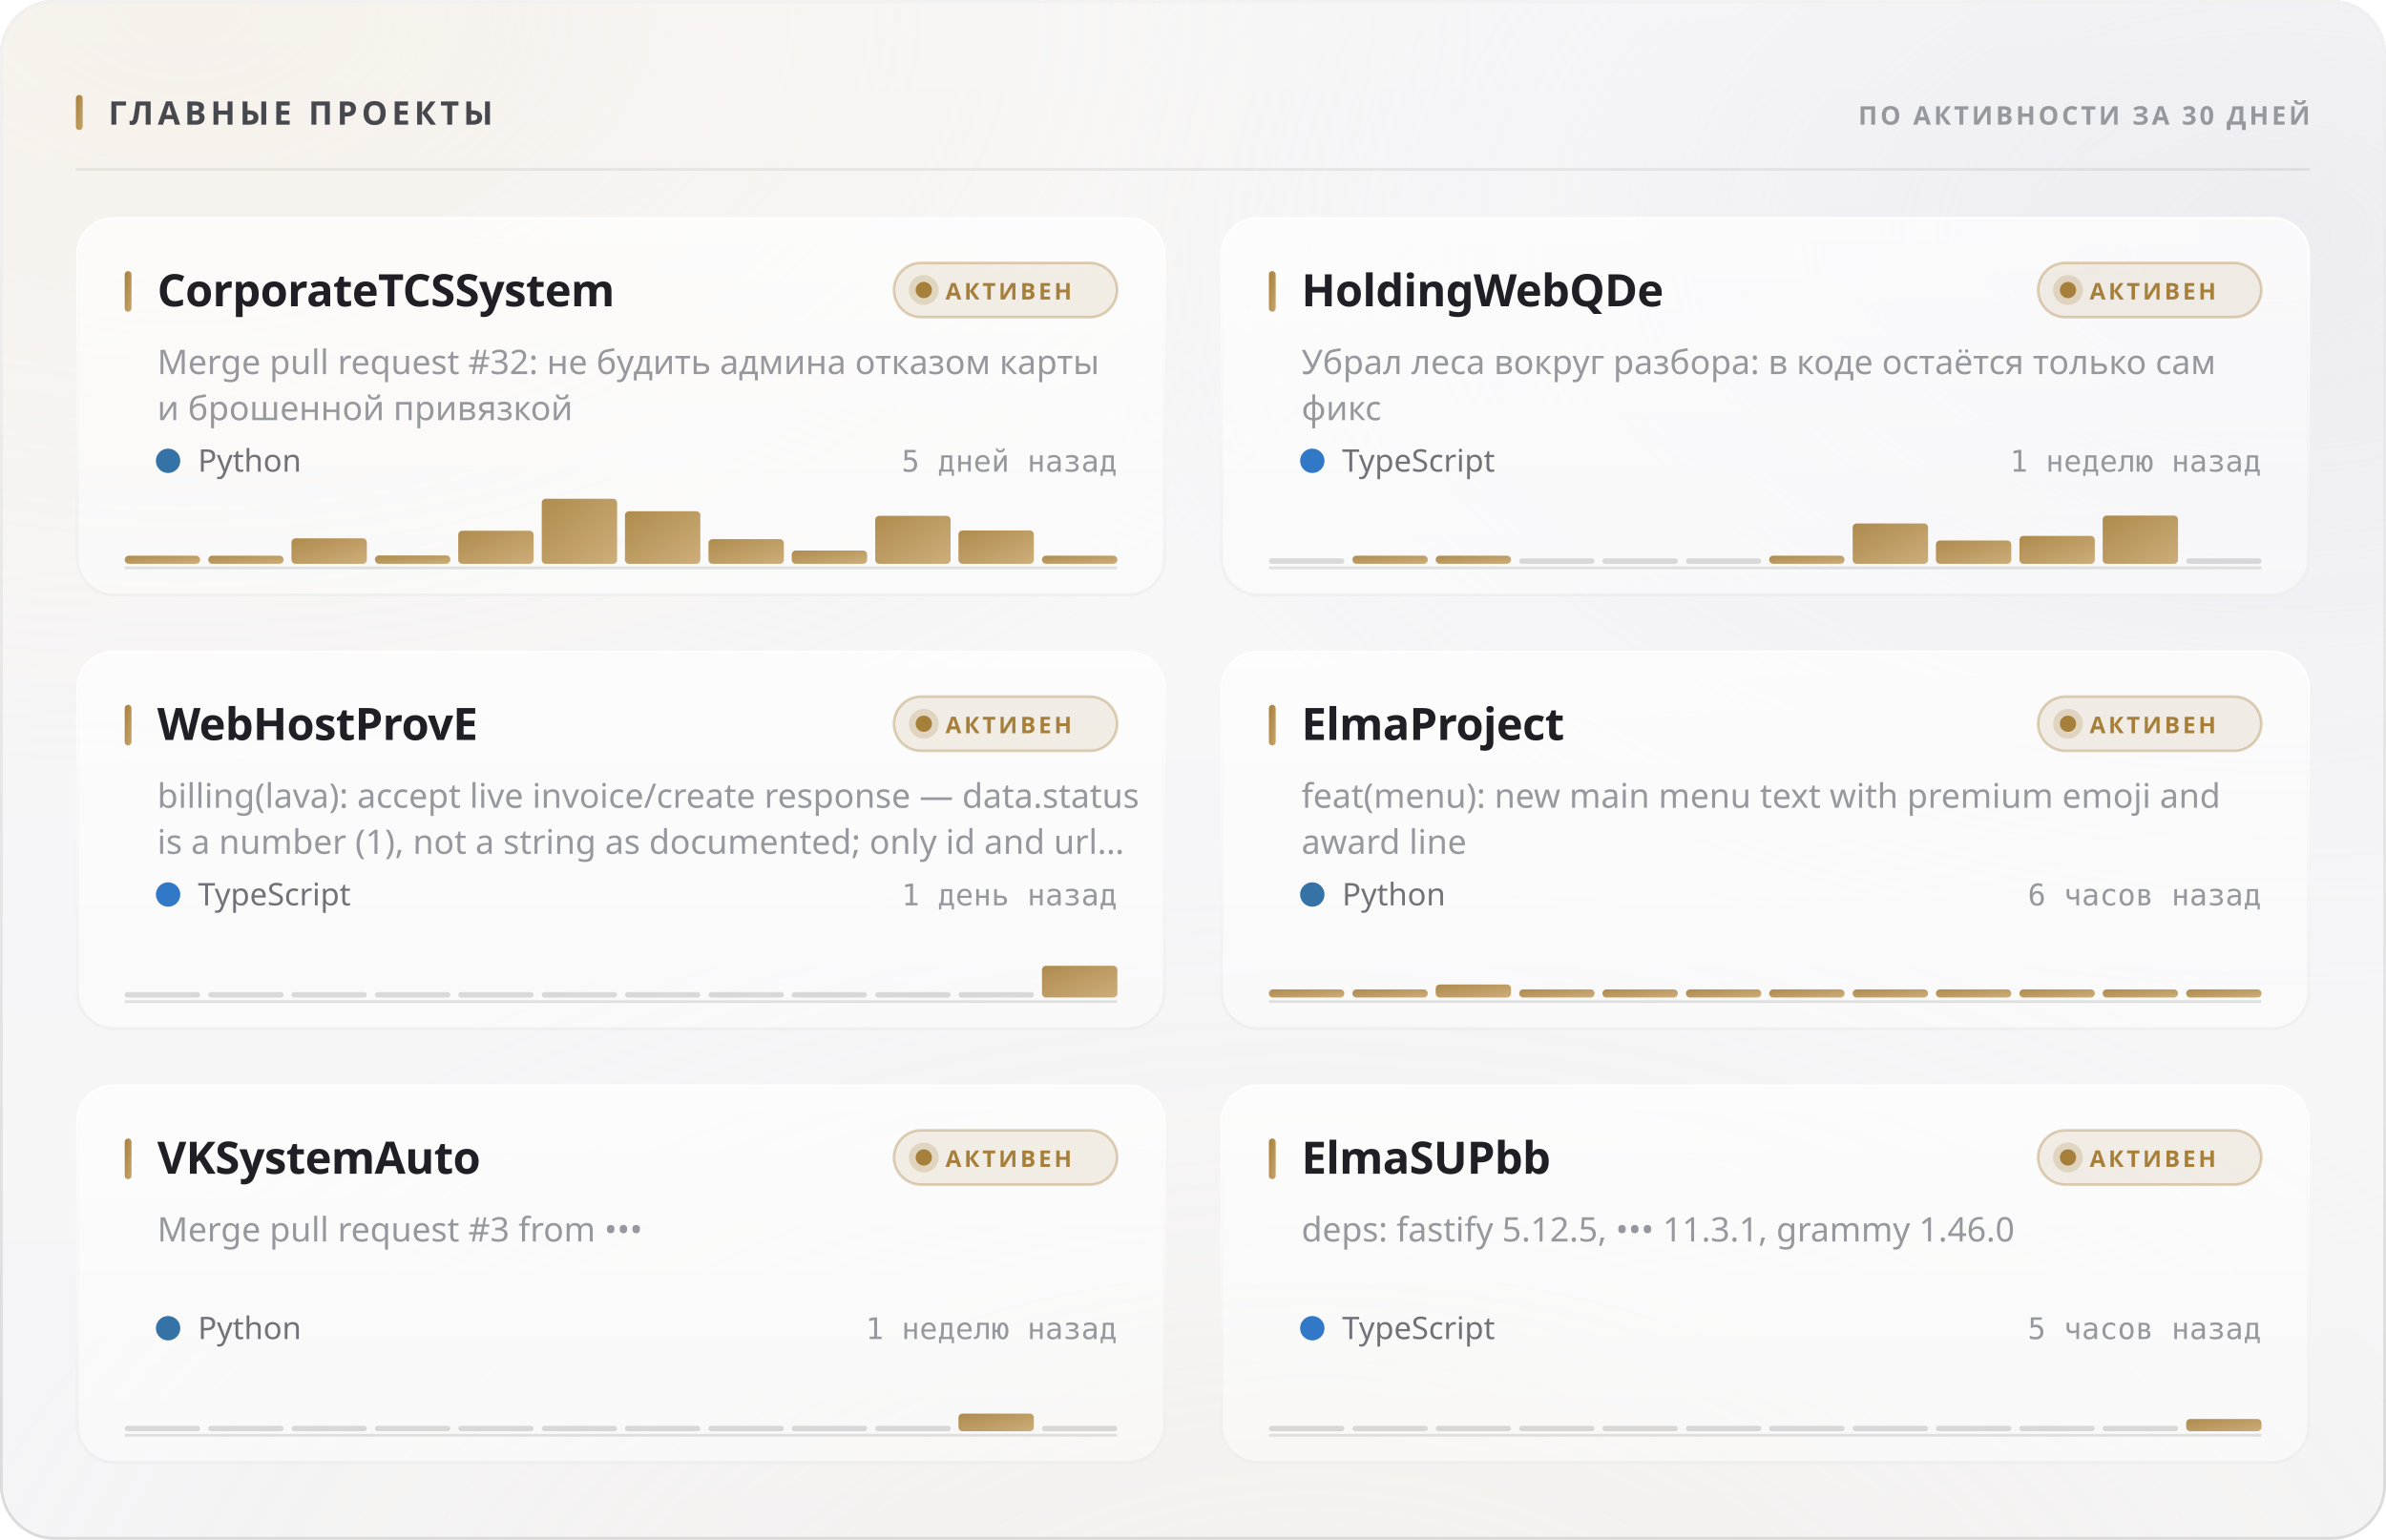
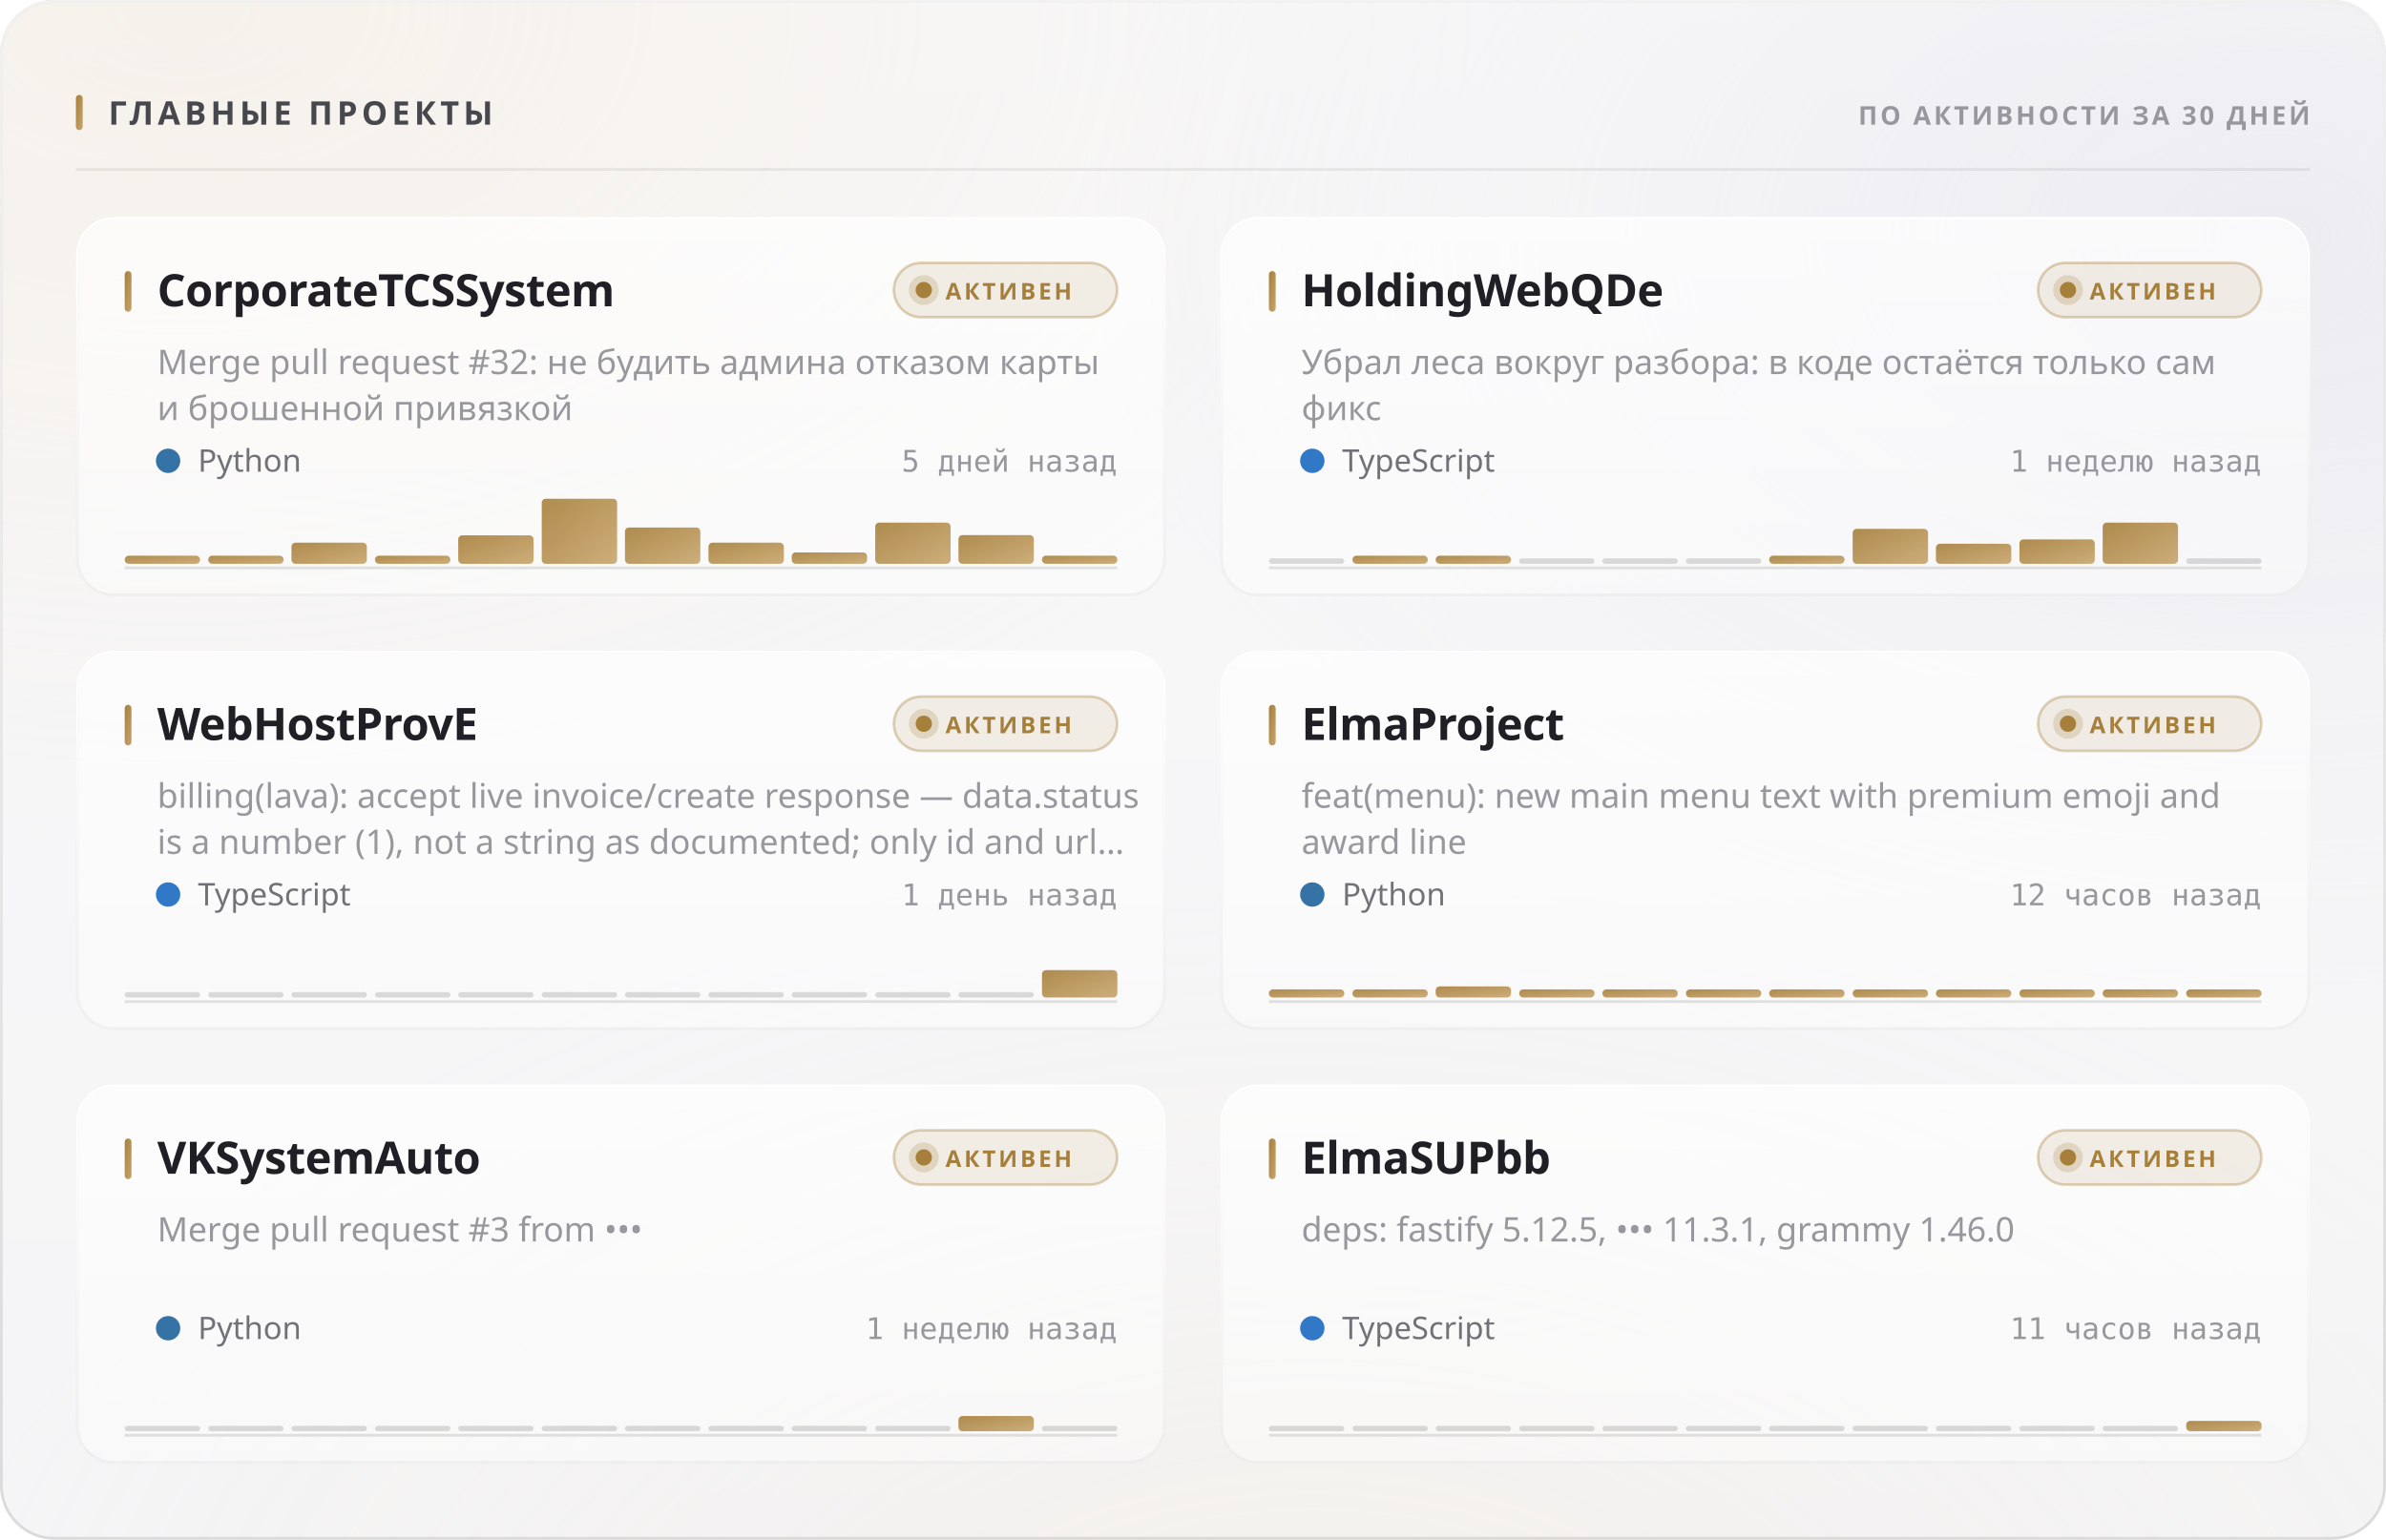
<svg xmlns="http://www.w3.org/2000/svg" width="880" height="568" viewBox="0 0 880 568" role="img">
  <style>
  text { font-family: -apple-system, BlinkMacSystemFont, 'Segoe UI', 'Noto Sans', Helvetica, Arial, sans-serif; }
  .mono { font-family: ui-monospace, 'SF Mono', 'Cascadia Mono', 'DejaVu Sans Mono', Menlo, Consolas, monospace; font-variant-numeric: tabular-nums; }
  .caps { letter-spacing: .1em; text-transform: uppercase; }

  @keyframes sheen  { from { transform: translateX(-120%); } to { transform: translateX(260%); } }
  @keyframes rise   { from { opacity: 0; transform: translateY(6px); } to { opacity: 1; transform: none; } }
  @keyframes slide  { from { opacity: 0; transform: translateX(-8px); } to { opacity: 1; transform: none; } }
  @keyframes grow   { from { transform: scaleY(0); } to { transform: scaleY(1); } }
  @keyframes widen  { from { transform: scaleX(0); } to { transform: scaleX(1); } }
  @keyframes draw   { from { stroke-dashoffset: 200; } to { stroke-dashoffset: 0; } }

  .sheen { animation: sheen 5.5s cubic-bezier(.45,0,.2,1) infinite; }
  .rise  { animation: rise .5s cubic-bezier(.16,1,.3,1) both; }
  .slide { animation: slide .42s cubic-bezier(.16,1,.3,1) both; }
  .bar   { transform-box: fill-box; transform-origin: 50% 100%;
           animation: grow .62s cubic-bezier(.16,1,.3,1) both; }
  .fill  { transform-box: fill-box; transform-origin: 0% 50%;
           animation: widen .8s cubic-bezier(.16,1,.3,1) both; }
  /* The hidden start state lives in the keyframes, never in the static rule.
     A renderer that ignores CSS animations then falls back to the FINISHED
     state — a drawn line, visible text — instead of an empty panel. */
  .spark { stroke-dasharray: 200;
           animation: draw 1.1s cubic-bezier(.16,1,.3,1) both; }

  @media (prefers-reduced-motion: reduce) {
    .sheen { animation: none; opacity: 0; }
    .rise, .slide, .bar, .fill, .spark { animation: none; opacity: 1; transform: none;
                                         stroke-dashoffset: 0; }
  }</style>
  <defs>
    <filter id="grain5" x="0" y="0" width="100%" height="100%">
      <feTurbulence type="fractalNoise" baseFrequency="0.85" numOctaves="3" stitchTiles="stitch" />
      <feColorMatrix type="saturate" values="0" />
    </filter>
    <linearGradient id="accent1" x1="0" y1="0" x2="1" y2="1">
      <stop offset="0%" stop-color="#a67f3b" />
      <stop offset="100%" stop-color="#c8a56c" />
    </linearGradient>
    <radialGradient id="aurora6" cx="0.08" cy="0" r="0.55">
      <stop offset="0%" stop-color="#e7c99a" stop-opacity="0.28" />
      <stop offset="55%" stop-color="#e7c99a" stop-opacity="0.098" />
      <stop offset="100%" stop-color="#e7c99a" stop-opacity="0" />
    </radialGradient>
    <radialGradient id="aurora7" cx="0.95" cy="0.15" r="0.5">
      <stop offset="0%" stop-color="#ccccdb" stop-opacity="0.45" />
      <stop offset="55%" stop-color="#ccccdb" stop-opacity="0.158" />
      <stop offset="100%" stop-color="#ccccdb" stop-opacity="0" />
    </radialGradient>
    <radialGradient id="aurora8" cx="0.55" cy="1.15" r="0.6">
      <stop offset="0%" stop-color="#ead4b3" stop-opacity="0.2" />
      <stop offset="55%" stop-color="#ead4b3" stop-opacity="0.07" />
      <stop offset="100%" stop-color="#ead4b3" stop-opacity="0" />
    </radialGradient>
    <linearGradient id="glass2" x1="0" y1="0" x2="0" y2="1">
      <stop offset="0%" stop-color="#ffffff" stop-opacity="0.42" />
      <stop offset="100%" stop-color="#ffffff" stop-opacity="0.16" />
    </linearGradient>
    <linearGradient id="rim3" x1="0" y1="0" x2="0" y2="1">
      <stop offset="0%" stop-color="#ffffff" stop-opacity="0.7" />
      <stop offset="100%" stop-color="#ffffff" stop-opacity="0.15" />
    </linearGradient>
    <linearGradient id="spec4" x1="0" y1="0" x2="1" y2="0">
      <stop offset="0%" stop-color="#ffffff" stop-opacity="0" />
      <stop offset="35%" stop-color="#ffffff" stop-opacity="0.72" />
      <stop offset="70%" stop-color="#ffffff" stop-opacity="0.252" />
      <stop offset="100%" stop-color="#ffffff" stop-opacity="0" />
    </linearGradient>
    <linearGradient id="cardglass9" x1="0" y1="0" x2="0" y2="1">
      <stop offset="0%" stop-color="#ffffff" stop-opacity="0.7" />
      <stop offset="100%" stop-color="#ffffff" stop-opacity="0.4" />
    </linearGradient>
    <linearGradient id="cardrim10" x1="0" y1="0" x2="0" y2="1">
      <stop offset="0%" stop-color="#ffffff" stop-opacity="1" />
      <stop offset="100%" stop-color="#ffffff" stop-opacity="0.3" />
    </linearGradient>
    <linearGradient id="cardspec11" x1="0" y1="0" x2="1" y2="0">
      <stop offset="0%" stop-color="#ffffff" stop-opacity="0" />
      <stop offset="35%" stop-color="#ffffff" stop-opacity="0.9" />
      <stop offset="70%" stop-color="#ffffff" stop-opacity="0.315" />
      <stop offset="100%" stop-color="#ffffff" stop-opacity="0" />
    </linearGradient>
    <linearGradient id="cardglass12" x1="0" y1="0" x2="0" y2="1">
      <stop offset="0%" stop-color="#ffffff" stop-opacity="0.7" />
      <stop offset="100%" stop-color="#ffffff" stop-opacity="0.4" />
    </linearGradient>
    <linearGradient id="cardrim13" x1="0" y1="0" x2="0" y2="1">
      <stop offset="0%" stop-color="#ffffff" stop-opacity="1" />
      <stop offset="100%" stop-color="#ffffff" stop-opacity="0.3" />
    </linearGradient>
    <linearGradient id="cardspec14" x1="0" y1="0" x2="1" y2="0">
      <stop offset="0%" stop-color="#ffffff" stop-opacity="0" />
      <stop offset="35%" stop-color="#ffffff" stop-opacity="0.9" />
      <stop offset="70%" stop-color="#ffffff" stop-opacity="0.315" />
      <stop offset="100%" stop-color="#ffffff" stop-opacity="0" />
    </linearGradient>
    <linearGradient id="cardglass15" x1="0" y1="0" x2="0" y2="1">
      <stop offset="0%" stop-color="#ffffff" stop-opacity="0.7" />
      <stop offset="100%" stop-color="#ffffff" stop-opacity="0.4" />
    </linearGradient>
    <linearGradient id="cardrim16" x1="0" y1="0" x2="0" y2="1">
      <stop offset="0%" stop-color="#ffffff" stop-opacity="1" />
      <stop offset="100%" stop-color="#ffffff" stop-opacity="0.3" />
    </linearGradient>
    <linearGradient id="cardspec17" x1="0" y1="0" x2="1" y2="0">
      <stop offset="0%" stop-color="#ffffff" stop-opacity="0" />
      <stop offset="35%" stop-color="#ffffff" stop-opacity="0.9" />
      <stop offset="70%" stop-color="#ffffff" stop-opacity="0.315" />
      <stop offset="100%" stop-color="#ffffff" stop-opacity="0" />
    </linearGradient>
    <linearGradient id="cardglass18" x1="0" y1="0" x2="0" y2="1">
      <stop offset="0%" stop-color="#ffffff" stop-opacity="0.7" />
      <stop offset="100%" stop-color="#ffffff" stop-opacity="0.4" />
    </linearGradient>
    <linearGradient id="cardrim19" x1="0" y1="0" x2="0" y2="1">
      <stop offset="0%" stop-color="#ffffff" stop-opacity="1" />
      <stop offset="100%" stop-color="#ffffff" stop-opacity="0.3" />
    </linearGradient>
    <linearGradient id="cardspec20" x1="0" y1="0" x2="1" y2="0">
      <stop offset="0%" stop-color="#ffffff" stop-opacity="0" />
      <stop offset="35%" stop-color="#ffffff" stop-opacity="0.9" />
      <stop offset="70%" stop-color="#ffffff" stop-opacity="0.315" />
      <stop offset="100%" stop-color="#ffffff" stop-opacity="0" />
    </linearGradient>
    <linearGradient id="cardglass21" x1="0" y1="0" x2="0" y2="1">
      <stop offset="0%" stop-color="#ffffff" stop-opacity="0.7" />
      <stop offset="100%" stop-color="#ffffff" stop-opacity="0.4" />
    </linearGradient>
    <linearGradient id="cardrim22" x1="0" y1="0" x2="0" y2="1">
      <stop offset="0%" stop-color="#ffffff" stop-opacity="1" />
      <stop offset="100%" stop-color="#ffffff" stop-opacity="0.3" />
    </linearGradient>
    <linearGradient id="cardspec23" x1="0" y1="0" x2="1" y2="0">
      <stop offset="0%" stop-color="#ffffff" stop-opacity="0" />
      <stop offset="35%" stop-color="#ffffff" stop-opacity="0.9" />
      <stop offset="70%" stop-color="#ffffff" stop-opacity="0.315" />
      <stop offset="100%" stop-color="#ffffff" stop-opacity="0" />
    </linearGradient>
    <linearGradient id="cardglass24" x1="0" y1="0" x2="0" y2="1">
      <stop offset="0%" stop-color="#ffffff" stop-opacity="0.7" />
      <stop offset="100%" stop-color="#ffffff" stop-opacity="0.4" />
    </linearGradient>
    <linearGradient id="cardrim25" x1="0" y1="0" x2="0" y2="1">
      <stop offset="0%" stop-color="#ffffff" stop-opacity="1" />
      <stop offset="100%" stop-color="#ffffff" stop-opacity="0.3" />
    </linearGradient>
    <linearGradient id="cardspec26" x1="0" y1="0" x2="1" y2="0">
      <stop offset="0%" stop-color="#ffffff" stop-opacity="0" />
      <stop offset="35%" stop-color="#ffffff" stop-opacity="0.9" />
      <stop offset="70%" stop-color="#ffffff" stop-opacity="0.315" />
      <stop offset="100%" stop-color="#ffffff" stop-opacity="0" />
    </linearGradient>
  </defs>
  <rect width="880" height="568" rx="20" fill="#f3f3f5" />
  <rect width="880" height="568" rx="20" fill="url(#aurora6)" />
  <rect width="880" height="568" rx="20" fill="url(#aurora7)" />
  <rect width="880" height="568" rx="20" fill="url(#aurora8)" />
  <rect width="880" height="568" rx="20" fill="url(#glass2)" />
  <rect width="880" height="568" rx="20" filter="url(#grain5)" opacity="0.06" style="mix-blend-mode:overlay" />
  <rect x=".5" y=".5" width="879" height="567" rx="19.5" fill="none" stroke="rgba(10,10,12,0.14)" />
  <rect x=".5" y=".5" width="879" height="567" rx="19.5" fill="none" stroke="url(#rim3)" />
  <path d="M20 1 H860" stroke="url(#spec4)" stroke-width="1.2" fill="none" />
  <rect x="28" y="35" width="2.5" height="13" rx="1.25" fill="url(#accent1)" />
  <text x="40" y="46" font-size="12" font-weight="700" fill="#47474e" letter-spacing="0.13em">ГЛАВНЫЕ ПРОЕКТЫ</text>
  <text x="852" y="46" font-size="9.5" font-weight="600" fill="#97989e" text-anchor="end" letter-spacing="0.11em">ПО АКТИВНОСТИ ЗА 30 ДНЕЙ</text>
  <path d="M28 62.5 H852" stroke="rgba(10,10,12,0.07)" stroke-width="1" />
  <g class="rise" opacity="1" style="">
    <rect x="28" y="80" width="402" height="140" rx="14" fill="url(#cardglass9)" />
    <rect x="28" y="80" width="402" height="140" rx="14" filter="url(#grain5)" opacity="0.048" style="mix-blend-mode:overlay" />
    <rect x="28.5" y="80.5" width="401" height="139" rx="13.5" fill="none" stroke="rgba(10,10,12,0.07)" />
    <rect x="28.5" y="80.5" width="401" height="139" rx="13.5" fill="none" stroke="url(#cardrim10)" />
    <path d="M42 81 H416" stroke="url(#cardspec11)" stroke-width="1" fill="none" />
    <rect x="46" y="100" width="2.5" height="15" rx="1.25" fill="url(#accent1)" />
    <text x="58" y="113" font-size="16.5" font-weight="700" fill="#1f1f25" letter-spacing="-0.01em">CorporateTCSSystem</text>
    <rect x="329.709" y="97" width="82.291" height="20" rx="10" fill="rgba(166,127,59,0.12)" stroke="rgba(166,127,59,0.35)" />
    <circle cx="340.709" cy="107" r="3" fill="#a67f3b" />
    <circle cx="340.709" cy="107" r="5.5" fill="#a67f3b" opacity=".22" />
    <text x="348.709" y="110.5" font-size="8.5" font-weight="700" fill="#a67f3b" letter-spacing="0.12em">АКТИВЕН</text>
    <text x="58" y="138" font-size="12.5" font-weight="400" fill="#97989e">Merge pull request #32: не будить админа отказом карты</text>
    <text x="58" y="155" font-size="12.5" font-weight="400" fill="#97989e">и брошенной привязкой</text>
    <circle cx="62" cy="170" r="4.5" fill="#3572A5" />
    <text x="73" y="174" font-size="11.5" font-weight="400" fill="#717178">Python</text>
    <text x="412" y="174" font-size="11" font-weight="400" fill="#97989e" text-anchor="end" class="mono">5 дней назад</text>
    <path d="M46 209.5 H412" stroke="rgba(10,10,12,0.112)" stroke-width="1" />
    <g class="bar" style="animation-delay:0.18s">
      <rect x="46.0" y="205.0" width="27.8" height="3.0" rx="1.5" fill="url(#accent1)" opacity="0.9" />
      <rect x="76.8" y="205.0" width="27.8" height="3.0" rx="1.5" fill="url(#accent1)" opacity="0.9" />
-       <rect x="107.5" y="198.6" width="27.8" height="9.4" rx="1.5" fill="url(#accent1)" opacity="0.9" />
-       <rect x="138.3" y="204.9" width="27.8" height="3.1" rx="1.5" fill="url(#accent1)" opacity="0.9" />
-       <rect x="169.0" y="195.8" width="27.8" height="12.2" rx="1.5" fill="url(#accent1)" opacity="0.9" />
+       <rect x="107.5" y="200.2" width="27.8" height="7.8" rx="1.5" fill="url(#accent1)" opacity="0.9" />
+       <rect x="138.3" y="205.0" width="27.8" height="3.0" rx="1.5" fill="url(#accent1)" opacity="0.9" />
+       <rect x="169.0" y="197.5" width="27.8" height="10.5" rx="1.5" fill="url(#accent1)" opacity="0.9" />
      <rect x="199.8" y="184.0" width="27.8" height="24.0" rx="1.5" fill="url(#accent1)" opacity="0.9" />
-       <rect x="230.5" y="188.6" width="27.8" height="19.4" rx="1.5" fill="url(#accent1)" opacity="0.9" />
-       <rect x="261.3" y="198.9" width="27.8" height="9.1" rx="1.5" fill="url(#accent1)" opacity="0.9" />
-       <rect x="292.0" y="203.1" width="27.8" height="4.9" rx="1.5" fill="url(#accent1)" opacity="0.9" />
-       <rect x="322.8" y="190.3" width="27.8" height="17.7" rx="1.5" fill="url(#accent1)" opacity="0.9" />
-       <rect x="353.5" y="195.7" width="27.8" height="12.3" rx="1.5" fill="url(#accent1)" opacity="0.9" />
+       <rect x="230.5" y="194.6" width="27.8" height="13.4" rx="1.5" fill="url(#accent1)" opacity="0.9" />
+       <rect x="261.3" y="200.2" width="27.8" height="7.8" rx="1.5" fill="url(#accent1)" opacity="0.9" />
+       <rect x="292.0" y="203.8" width="27.8" height="4.2" rx="1.5" fill="url(#accent1)" opacity="0.9" />
+       <rect x="322.8" y="192.8" width="27.8" height="15.2" rx="1.5" fill="url(#accent1)" opacity="0.9" />
+       <rect x="353.5" y="197.4" width="27.8" height="10.6" rx="1.5" fill="url(#accent1)" opacity="0.9" />
      <rect x="384.3" y="205.0" width="27.8" height="3.0" rx="1.5" fill="url(#accent1)" opacity="0.9" />
    </g>
  </g>
  <g class="rise" opacity="1" style=" animation-delay:0.055s;">
    <rect x="450" y="80" width="402" height="140" rx="14" fill="url(#cardglass12)" />
    <rect x="450" y="80" width="402" height="140" rx="14" filter="url(#grain5)" opacity="0.048" style="mix-blend-mode:overlay" />
    <rect x="450.5" y="80.5" width="401" height="139" rx="13.5" fill="none" stroke="rgba(10,10,12,0.07)" />
    <rect x="450.5" y="80.5" width="401" height="139" rx="13.5" fill="none" stroke="url(#cardrim13)" />
    <path d="M464 81 H838" stroke="url(#cardspec14)" stroke-width="1" fill="none" />
    <rect x="468" y="100" width="2.5" height="15" rx="1.25" fill="url(#accent1)" />
    <text x="480" y="113" font-size="16.5" font-weight="700" fill="#1f1f25" letter-spacing="-0.01em">HoldingWebQDe</text>
    <rect x="751.709" y="97" width="82.291" height="20" rx="10" fill="rgba(166,127,59,0.12)" stroke="rgba(166,127,59,0.35)" />
    <circle cx="762.709" cy="107" r="3" fill="#a67f3b" />
    <circle cx="762.709" cy="107" r="5.5" fill="#a67f3b" opacity=".22" />
    <text x="770.709" y="110.5" font-size="8.5" font-weight="700" fill="#a67f3b" letter-spacing="0.12em">АКТИВЕН</text>
    <text x="480" y="138" font-size="12.5" font-weight="400" fill="#97989e">Убрал леса вокруг разбора: в коде остаётся только сам</text>
    <text x="480" y="155" font-size="12.5" font-weight="400" fill="#97989e">фикс</text>
    <circle cx="484" cy="170" r="4.5" fill="#3178c6" />
    <text x="495" y="174" font-size="11.5" font-weight="400" fill="#717178">TypeScript</text>
    <text x="834" y="174" font-size="11" font-weight="400" fill="#97989e" text-anchor="end" class="mono">1 неделю назад</text>
    <path d="M468 209.5 H834" stroke="rgba(10,10,12,0.112)" stroke-width="1" />
    <g class="bar" style="animation-delay:0.24s">
      <rect x="468.0" y="206.0" width="27.8" height="2" rx="1" fill="rgba(10,10,12,0.14)" />
      <rect x="498.8" y="205.0" width="27.8" height="3.0" rx="1.5" fill="url(#accent1)" opacity="0.9" />
      <rect x="529.5" y="205.0" width="27.8" height="3.0" rx="1.5" fill="url(#accent1)" opacity="0.9" />
      <rect x="560.3" y="206.0" width="27.8" height="2" rx="1" fill="rgba(10,10,12,0.14)" />
      <rect x="591.0" y="206.0" width="27.8" height="2" rx="1" fill="rgba(10,10,12,0.14)" />
      <rect x="621.8" y="206.0" width="27.8" height="2" rx="1" fill="rgba(10,10,12,0.14)" />
      <rect x="652.5" y="205.0" width="27.8" height="3.0" rx="1.5" fill="url(#accent1)" opacity="0.9" />
-       <rect x="683.3" y="193.1" width="27.8" height="14.9" rx="1.5" fill="url(#accent1)" opacity="0.9" />
-       <rect x="714.0" y="199.4" width="27.8" height="8.6" rx="1.5" fill="url(#accent1)" opacity="0.9" />
-       <rect x="744.8" y="197.7" width="27.8" height="10.3" rx="1.5" fill="url(#accent1)" opacity="0.9" />
-       <rect x="775.5" y="190.2" width="27.8" height="17.8" rx="1.5" fill="url(#accent1)" opacity="0.9" />
+       <rect x="683.3" y="195.1" width="27.8" height="12.9" rx="1.5" fill="url(#accent1)" opacity="0.9" />
+       <rect x="714.0" y="200.6" width="27.8" height="7.4" rx="1.5" fill="url(#accent1)" opacity="0.9" />
+       <rect x="744.8" y="199.0" width="27.8" height="9.0" rx="1.5" fill="url(#accent1)" opacity="0.9" />
+       <rect x="775.5" y="192.8" width="27.8" height="15.2" rx="1.5" fill="url(#accent1)" opacity="0.9" />
      <rect x="806.3" y="206.0" width="27.8" height="2" rx="1" fill="rgba(10,10,12,0.14)" />
    </g>
  </g>
  <g class="rise" opacity="1" style=" animation-delay:0.110s;">
    <rect x="28" y="240" width="402" height="140" rx="14" fill="url(#cardglass15)" />
    <rect x="28" y="240" width="402" height="140" rx="14" filter="url(#grain5)" opacity="0.048" style="mix-blend-mode:overlay" />
    <rect x="28.5" y="240.5" width="401" height="139" rx="13.5" fill="none" stroke="rgba(10,10,12,0.07)" />
    <rect x="28.5" y="240.5" width="401" height="139" rx="13.5" fill="none" stroke="url(#cardrim16)" />
    <path d="M42 241 H416" stroke="url(#cardspec17)" stroke-width="1" fill="none" />
    <rect x="46" y="260" width="2.5" height="15" rx="1.25" fill="url(#accent1)" />
    <text x="58" y="273" font-size="16.5" font-weight="700" fill="#1f1f25" letter-spacing="-0.01em">WebHostProvE</text>
    <rect x="329.709" y="257" width="82.291" height="20" rx="10" fill="rgba(166,127,59,0.12)" stroke="rgba(166,127,59,0.35)" />
    <circle cx="340.709" cy="267" r="3" fill="#a67f3b" />
    <circle cx="340.709" cy="267" r="5.5" fill="#a67f3b" opacity=".22" />
    <text x="348.709" y="270.5" font-size="8.5" font-weight="700" fill="#a67f3b" letter-spacing="0.12em">АКТИВЕН</text>
    <text x="58" y="298" font-size="12.5" font-weight="400" fill="#97989e">billing(lava): accept live invoice/create response — data.status</text>
    <text x="58" y="315" font-size="12.5" font-weight="400" fill="#97989e">is a number (1), not a string as documented; only id and url…</text>
    <circle cx="62" cy="330" r="4.5" fill="#3178c6" />
    <text x="73" y="334" font-size="11.5" font-weight="400" fill="#717178">TypeScript</text>
    <text x="412" y="334" font-size="11" font-weight="400" fill="#97989e" text-anchor="end" class="mono">1 день назад</text>
    <path d="M46 369.5 H412" stroke="rgba(10,10,12,0.112)" stroke-width="1" />
    <g class="bar" style="animation-delay:0.3s">
      <rect x="46.0" y="366.0" width="27.8" height="2" rx="1" fill="rgba(10,10,12,0.14)" />
      <rect x="76.8" y="366.0" width="27.8" height="2" rx="1" fill="rgba(10,10,12,0.14)" />
      <rect x="107.5" y="366.0" width="27.8" height="2" rx="1" fill="rgba(10,10,12,0.14)" />
      <rect x="138.3" y="366.0" width="27.8" height="2" rx="1" fill="rgba(10,10,12,0.14)" />
      <rect x="169.0" y="366.0" width="27.8" height="2" rx="1" fill="rgba(10,10,12,0.14)" />
      <rect x="199.8" y="366.0" width="27.8" height="2" rx="1" fill="rgba(10,10,12,0.14)" />
      <rect x="230.5" y="366.0" width="27.8" height="2" rx="1" fill="rgba(10,10,12,0.14)" />
      <rect x="261.3" y="366.0" width="27.8" height="2" rx="1" fill="rgba(10,10,12,0.14)" />
      <rect x="292.0" y="366.0" width="27.8" height="2" rx="1" fill="rgba(10,10,12,0.14)" />
      <rect x="322.8" y="366.0" width="27.8" height="2" rx="1" fill="rgba(10,10,12,0.14)" />
      <rect x="353.5" y="366.0" width="27.8" height="2" rx="1" fill="rgba(10,10,12,0.14)" />
-       <rect x="384.3" y="356.3" width="27.8" height="11.7" rx="1.5" fill="url(#accent1)" opacity="0.9" />
+       <rect x="384.3" y="357.9" width="27.8" height="10.1" rx="1.5" fill="url(#accent1)" opacity="0.9" />
    </g>
  </g>
  <g class="rise" opacity="1" style=" animation-delay:0.165s;">
    <rect x="450" y="240" width="402" height="140" rx="14" fill="url(#cardglass18)" />
    <rect x="450" y="240" width="402" height="140" rx="14" filter="url(#grain5)" opacity="0.048" style="mix-blend-mode:overlay" />
    <rect x="450.5" y="240.5" width="401" height="139" rx="13.5" fill="none" stroke="rgba(10,10,12,0.07)" />
    <rect x="450.5" y="240.5" width="401" height="139" rx="13.5" fill="none" stroke="url(#cardrim19)" />
    <path d="M464 241 H838" stroke="url(#cardspec20)" stroke-width="1" fill="none" />
    <rect x="468" y="260" width="2.5" height="15" rx="1.25" fill="url(#accent1)" />
    <text x="480" y="273" font-size="16.5" font-weight="700" fill="#1f1f25" letter-spacing="-0.01em">ElmaProject</text>
    <rect x="751.709" y="257" width="82.291" height="20" rx="10" fill="rgba(166,127,59,0.12)" stroke="rgba(166,127,59,0.35)" />
    <circle cx="762.709" cy="267" r="3" fill="#a67f3b" />
    <circle cx="762.709" cy="267" r="5.5" fill="#a67f3b" opacity=".22" />
    <text x="770.709" y="270.5" font-size="8.5" font-weight="700" fill="#a67f3b" letter-spacing="0.12em">АКТИВЕН</text>
    <text x="480" y="298" font-size="12.5" font-weight="400" fill="#97989e">feat(menu): new main menu text with premium emoji and</text>
    <text x="480" y="315" font-size="12.5" font-weight="400" fill="#97989e">award line</text>
    <circle cx="484" cy="330" r="4.5" fill="#3572A5" />
    <text x="495" y="334" font-size="11.5" font-weight="400" fill="#717178">Python</text>
-     <text x="834" y="334" font-size="11" font-weight="400" fill="#97989e" text-anchor="end" class="mono">6 часов назад</text>
+     <text x="834" y="334" font-size="11" font-weight="400" fill="#97989e" text-anchor="end" class="mono">12 часов назад</text>
    <path d="M468 369.5 H834" stroke="rgba(10,10,12,0.112)" stroke-width="1" />
    <g class="bar" style="animation-delay:0.36s">
      <rect x="468.0" y="365.0" width="27.8" height="3.0" rx="1.5" fill="url(#accent1)" opacity="0.9" />
      <rect x="498.8" y="365.0" width="27.8" height="3.0" rx="1.5" fill="url(#accent1)" opacity="0.9" />
-       <rect x="529.5" y="363.2" width="27.8" height="4.8" rx="1.5" fill="url(#accent1)" opacity="0.9" />
+       <rect x="529.5" y="363.9" width="27.8" height="4.1" rx="1.5" fill="url(#accent1)" opacity="0.9" />
      <rect x="560.3" y="365.0" width="27.8" height="3.0" rx="1.5" fill="url(#accent1)" opacity="0.9" />
      <rect x="591.0" y="365.0" width="27.8" height="3.0" rx="1.5" fill="url(#accent1)" opacity="0.9" />
      <rect x="621.8" y="365.0" width="27.8" height="3.0" rx="1.5" fill="url(#accent1)" opacity="0.9" />
      <rect x="652.5" y="365.0" width="27.8" height="3.0" rx="1.5" fill="url(#accent1)" opacity="0.9" />
      <rect x="683.3" y="365.0" width="27.8" height="3.0" rx="1.5" fill="url(#accent1)" opacity="0.9" />
      <rect x="714.0" y="365.0" width="27.8" height="3.0" rx="1.5" fill="url(#accent1)" opacity="0.9" />
      <rect x="744.8" y="365.0" width="27.8" height="3.0" rx="1.5" fill="url(#accent1)" opacity="0.9" />
      <rect x="775.5" y="365.0" width="27.8" height="3.0" rx="1.5" fill="url(#accent1)" opacity="0.9" />
      <rect x="806.3" y="365.0" width="27.8" height="3.0" rx="1.5" fill="url(#accent1)" opacity="0.9" />
    </g>
  </g>
  <g class="rise" opacity="1" style=" animation-delay:0.220s;">
    <rect x="28" y="400" width="402" height="140" rx="14" fill="url(#cardglass21)" />
    <rect x="28" y="400" width="402" height="140" rx="14" filter="url(#grain5)" opacity="0.048" style="mix-blend-mode:overlay" />
    <rect x="28.5" y="400.5" width="401" height="139" rx="13.5" fill="none" stroke="rgba(10,10,12,0.07)" />
    <rect x="28.5" y="400.5" width="401" height="139" rx="13.5" fill="none" stroke="url(#cardrim22)" />
    <path d="M42 401 H416" stroke="url(#cardspec23)" stroke-width="1" fill="none" />
    <rect x="46" y="420" width="2.5" height="15" rx="1.25" fill="url(#accent1)" />
    <text x="58" y="433" font-size="16.5" font-weight="700" fill="#1f1f25" letter-spacing="-0.01em">VKSystemAuto</text>
    <rect x="329.709" y="417" width="82.291" height="20" rx="10" fill="rgba(166,127,59,0.12)" stroke="rgba(166,127,59,0.35)" />
    <circle cx="340.709" cy="427" r="3" fill="#a67f3b" />
    <circle cx="340.709" cy="427" r="5.5" fill="#a67f3b" opacity=".22" />
    <text x="348.709" y="430.5" font-size="8.5" font-weight="700" fill="#a67f3b" letter-spacing="0.12em">АКТИВЕН</text>
    <text x="58" y="458" font-size="12.5" font-weight="400" fill="#97989e">Merge pull request #3 from •••</text>
    <circle cx="62" cy="490" r="4.5" fill="#3572A5" />
    <text x="73" y="494" font-size="11.5" font-weight="400" fill="#717178">Python</text>
    <text x="412" y="494" font-size="11" font-weight="400" fill="#97989e" text-anchor="end" class="mono">1 неделю назад</text>
    <path d="M46 529.5 H412" stroke="rgba(10,10,12,0.112)" stroke-width="1" />
    <g class="bar" style="animation-delay:0.42s">
      <rect x="46.0" y="526.0" width="27.8" height="2" rx="1" fill="rgba(10,10,12,0.14)" />
      <rect x="76.8" y="526.0" width="27.8" height="2" rx="1" fill="rgba(10,10,12,0.14)" />
      <rect x="107.5" y="526.0" width="27.8" height="2" rx="1" fill="rgba(10,10,12,0.14)" />
      <rect x="138.3" y="526.0" width="27.8" height="2" rx="1" fill="rgba(10,10,12,0.14)" />
      <rect x="169.0" y="526.0" width="27.8" height="2" rx="1" fill="rgba(10,10,12,0.14)" />
      <rect x="199.8" y="526.0" width="27.8" height="2" rx="1" fill="rgba(10,10,12,0.14)" />
      <rect x="230.5" y="526.0" width="27.8" height="2" rx="1" fill="rgba(10,10,12,0.14)" />
      <rect x="261.3" y="526.0" width="27.8" height="2" rx="1" fill="rgba(10,10,12,0.14)" />
      <rect x="292.0" y="526.0" width="27.8" height="2" rx="1" fill="rgba(10,10,12,0.14)" />
      <rect x="322.8" y="526.0" width="27.8" height="2" rx="1" fill="rgba(10,10,12,0.14)" />
-       <rect x="353.5" y="521.5" width="27.8" height="6.5" rx="1.5" fill="url(#accent1)" opacity="0.9" />
+       <rect x="353.5" y="522.4" width="27.8" height="5.6" rx="1.5" fill="url(#accent1)" opacity="0.9" />
      <rect x="384.3" y="526.0" width="27.8" height="2" rx="1" fill="rgba(10,10,12,0.14)" />
    </g>
  </g>
  <g class="rise" opacity="1" style=" animation-delay:0.275s;">
    <rect x="450" y="400" width="402" height="140" rx="14" fill="url(#cardglass24)" />
    <rect x="450" y="400" width="402" height="140" rx="14" filter="url(#grain5)" opacity="0.048" style="mix-blend-mode:overlay" />
    <rect x="450.5" y="400.5" width="401" height="139" rx="13.5" fill="none" stroke="rgba(10,10,12,0.07)" />
    <rect x="450.5" y="400.5" width="401" height="139" rx="13.5" fill="none" stroke="url(#cardrim25)" />
    <path d="M464 401 H838" stroke="url(#cardspec26)" stroke-width="1" fill="none" />
    <rect x="468" y="420" width="2.5" height="15" rx="1.25" fill="url(#accent1)" />
    <text x="480" y="433" font-size="16.5" font-weight="700" fill="#1f1f25" letter-spacing="-0.01em">ElmaSUPbb</text>
    <rect x="751.709" y="417" width="82.291" height="20" rx="10" fill="rgba(166,127,59,0.12)" stroke="rgba(166,127,59,0.35)" />
    <circle cx="762.709" cy="427" r="3" fill="#a67f3b" />
    <circle cx="762.709" cy="427" r="5.5" fill="#a67f3b" opacity=".22" />
    <text x="770.709" y="430.5" font-size="8.5" font-weight="700" fill="#a67f3b" letter-spacing="0.12em">АКТИВЕН</text>
    <text x="480" y="458" font-size="12.5" font-weight="400" fill="#97989e">deps: fastify 5.12.5, ••• 11.3.1, grammy 1.46.0</text>
    <circle cx="484" cy="490" r="4.5" fill="#3178c6" />
    <text x="495" y="494" font-size="11.5" font-weight="400" fill="#717178">TypeScript</text>
-     <text x="834" y="494" font-size="11" font-weight="400" fill="#97989e" text-anchor="end" class="mono">5 часов назад</text>
+     <text x="834" y="494" font-size="11" font-weight="400" fill="#97989e" text-anchor="end" class="mono">11 часов назад</text>
    <path d="M468 529.5 H834" stroke="rgba(10,10,12,0.112)" stroke-width="1" />
    <g class="bar" style="animation-delay:0.48s">
      <rect x="468.0" y="526.0" width="27.8" height="2" rx="1" fill="rgba(10,10,12,0.14)" />
      <rect x="498.8" y="526.0" width="27.8" height="2" rx="1" fill="rgba(10,10,12,0.14)" />
      <rect x="529.5" y="526.0" width="27.8" height="2" rx="1" fill="rgba(10,10,12,0.14)" />
      <rect x="560.3" y="526.0" width="27.8" height="2" rx="1" fill="rgba(10,10,12,0.14)" />
      <rect x="591.0" y="526.0" width="27.8" height="2" rx="1" fill="rgba(10,10,12,0.14)" />
      <rect x="621.8" y="526.0" width="27.8" height="2" rx="1" fill="rgba(10,10,12,0.14)" />
      <rect x="652.5" y="526.0" width="27.8" height="2" rx="1" fill="rgba(10,10,12,0.14)" />
      <rect x="683.3" y="526.0" width="27.8" height="2" rx="1" fill="rgba(10,10,12,0.14)" />
      <rect x="714.0" y="526.0" width="27.8" height="2" rx="1" fill="rgba(10,10,12,0.14)" />
      <rect x="744.8" y="526.0" width="27.8" height="2" rx="1" fill="rgba(10,10,12,0.14)" />
      <rect x="775.5" y="526.0" width="27.8" height="2" rx="1" fill="rgba(10,10,12,0.14)" />
-       <rect x="806.3" y="523.5" width="27.8" height="4.5" rx="1.5" fill="url(#accent1)" opacity="0.9" />
+       <rect x="806.3" y="524.2" width="27.8" height="3.8" rx="1.5" fill="url(#accent1)" opacity="0.9" />
    </g>
  </g>
</svg>
